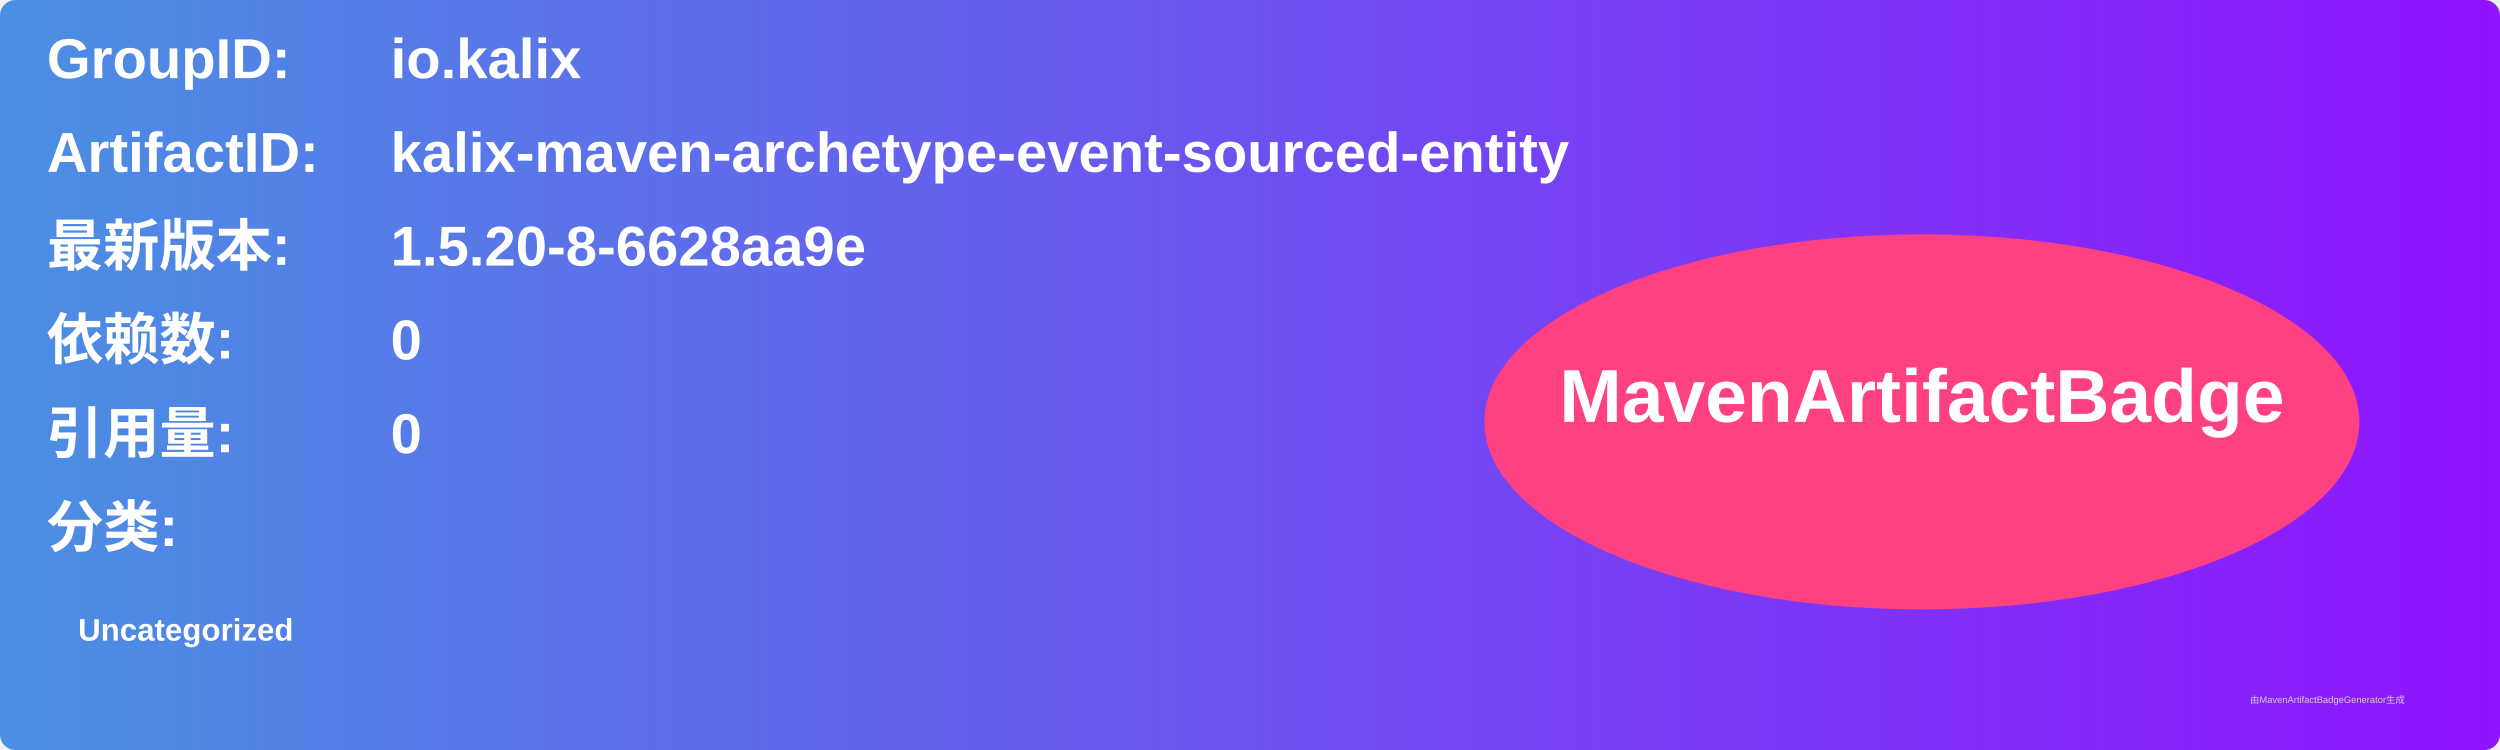
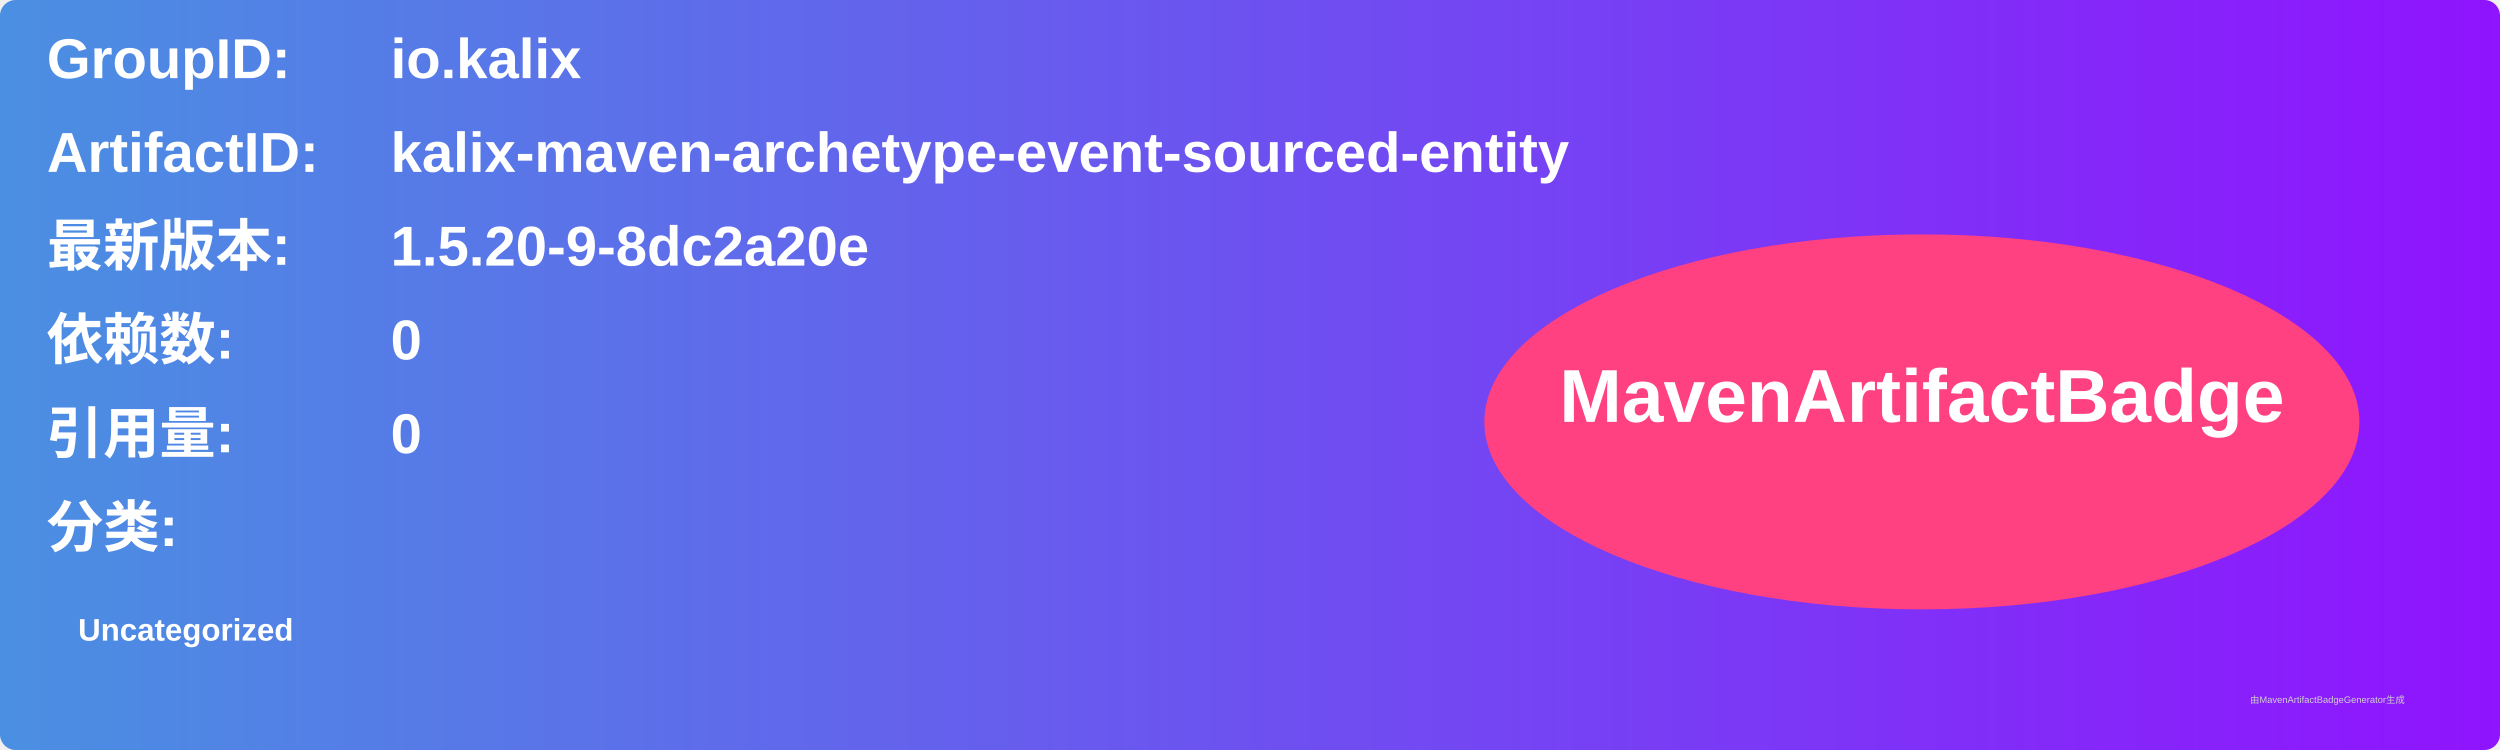
<svg xmlns="http://www.w3.org/2000/svg" width="800" height="240" viewBox="0 0 800 240">
  <linearGradient id="grad" x1="0%" y1="0%" x2="100%" y2="0%">
    <stop offset="0%" stop-color="#4a90e2" />
    <stop offset="100%" stop-color="#9013fe" />
  </linearGradient>
  <rect width="100%" height="100%" rx="5" ry="5" fill="url(#grad)" />
  <g transform="translate(15, 15)">
    <text x="0" y="10" font-family="Arial" font-size="18" fill="white" font-weight="bold" width="260">GroupID:</text>
    <text x="110" y="10" font-family="Arial" font-size="18" fill="white" font-weight="bold" width="460">io.kalix</text>
    <text x="0" y="40" font-family="Arial" font-size="18" fill="white" font-weight="bold" width="260">ArtifactID:</text>
    <text x="110" y="40" font-family="Arial" font-size="18" fill="white" font-weight="bold" width="460">kalix-maven-archetype-event-sourced-entity</text>
    <text x="0" y="70" font-family="Arial" font-size="18" fill="white" font-weight="bold">最新版本:</text>
    <text x="110" y="70" font-family="Arial" font-size="18" fill="white" font-weight="bold">
-       <tspan font-weight="bold">1.5.20-8-6628aa9e</tspan>
+       <tspan font-weight="bold">1.5.20-9-8dc2a20e</tspan>
    </text>
    <text x="0" y="100" font-family="Arial" font-size="18" fill="white" font-weight="bold">依赖数: </text>
    <text x="110" y="100" font-family="Arial" font-size="18" fill="white">
      <tspan font-weight="bold">0</tspan>
    </text>
    <text x="0" y="130" font-family="Arial" font-size="18" fill="white" font-weight="bold">引用量: </text>
    <text x="110" y="130" font-family="Arial" font-size="18" fill="white">
      <tspan font-weight="bold">0</tspan>
    </text>
    <text x="0" y="160" font-family="Arial" font-size="18" fill="white" font-weight="bold">分类:</text>
    <text x="10" y="190" font-family="Arial" font-size="10" fill="white">
      <tspan font-weight="bold">Uncategorized</tspan>
    </text>
    <ellipse cx="600" cy="120" rx="140" ry="60" fill="#ff4081" />
    <text x="600" y="120" text-anchor="middle" font-family="Arial" font-size="24" fill="white" font-weight="bold">MavenArtifactBadge</text>
  </g>
  <text x="720" y="225" font-family="Arial" font-size="3" fill="#d0d0d0">由MavenArtifactBadgeGenerator生成</text>
</svg>
